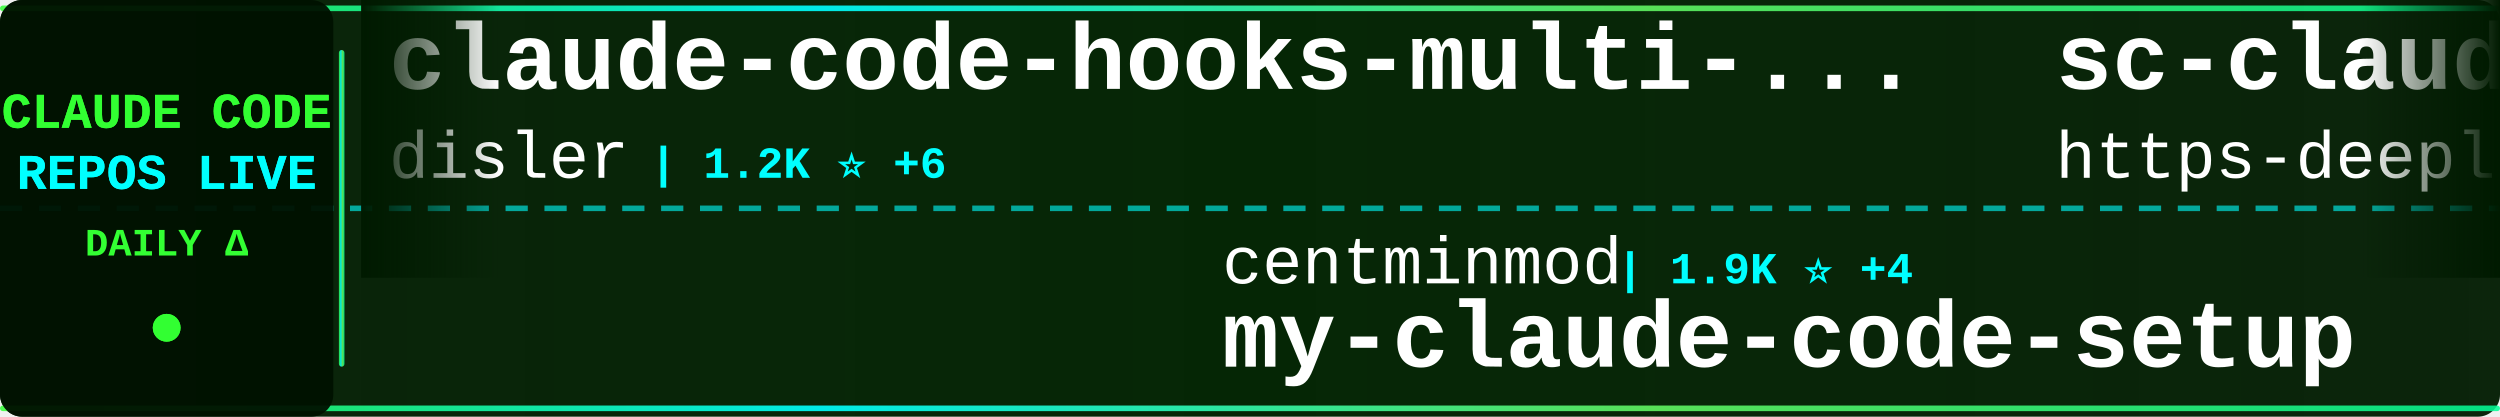
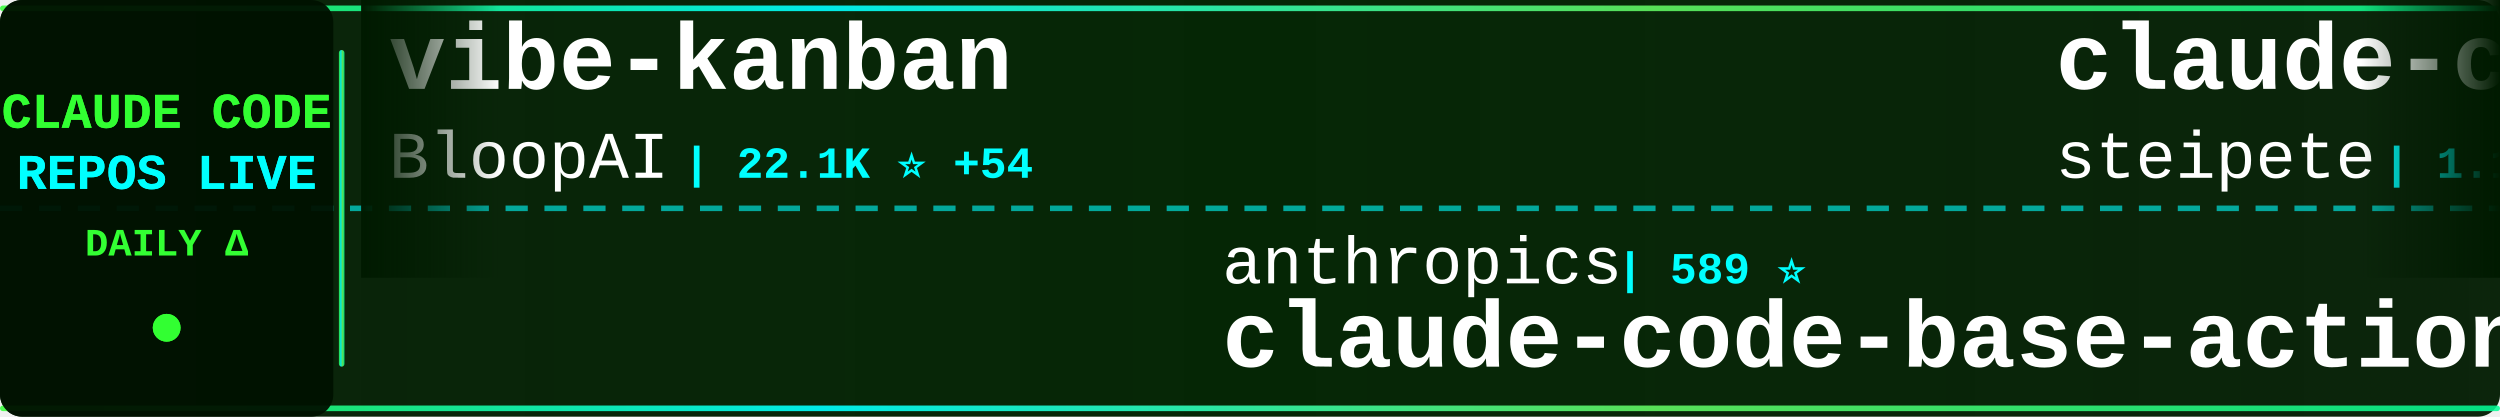
<svg xmlns="http://www.w3.org/2000/svg" width="900" height="150">
  <defs>
    <linearGradient id="tickerBg" x1="0%" y1="0%" x2="100%" y2="0%">
      <stop offset="0%" style="stop-color:#001a00;stop-opacity:0.95" />
      <stop offset="50%" style="stop-color:#002200;stop-opacity:0.98" />
      <stop offset="100%" style="stop-color:#001a00;stop-opacity:0.95" />
    </linearGradient>
    <linearGradient id="borderGrad" x1="0%" y1="0%" x2="100%" y2="0%">
      <stop offset="0%" style="stop-color:#33ff33;stop-opacity:0.85">
        <animate attributeName="stop-opacity" values="0.85;1;0.85" dur="2s" repeatCount="indefinite" />
      </stop>
      <stop offset="33%" style="stop-color:#00ffff;stop-opacity:0.9">
        <animate attributeName="stop-opacity" values="0.9;1;0.9" dur="2.2s" repeatCount="indefinite" />
      </stop>
      <stop offset="66%" style="stop-color:#66ff66;stop-opacity:0.85">
        <animate attributeName="stop-opacity" values="0.85;1;0.85" dur="1.8s" repeatCount="indefinite" />
      </stop>
      <stop offset="100%" style="stop-color:#00ff99;stop-opacity:0.85">
        <animate attributeName="stop-opacity" values="0.85;1;0.85" dur="2s" repeatCount="indefinite" />
      </stop>
    </linearGradient>
    <filter id="textGlow">
      <feGaussianBlur stdDeviation="0.1" result="coloredBlur" />
      <feMerge>
        <feMergeNode in="coloredBlur" />
        <feMergeNode in="SourceGraphic" />
      </feMerge>
    </filter>
    <filter id="metricGlow">
      <feGaussianBlur stdDeviation="0.2" result="coloredBlur" />
      <feMerge>
        <feMergeNode in="coloredBlur" />
        <feMergeNode in="SourceGraphic" />
      </feMerge>
    </filter>
    <linearGradient id="leftFade" x1="0%" y1="0%" x2="100%" y2="0%">
      <stop offset="0%" style="stop-color:#001a00;stop-opacity:1" />
      <stop offset="100%" style="stop-color:#001a00;stop-opacity:0" />
    </linearGradient>
    <linearGradient id="rightFade" x1="0%" y1="0%" x2="100%" y2="0%">
      <stop offset="0%" style="stop-color:#001a00;stop-opacity:0" />
      <stop offset="100%" style="stop-color:#001a00;stop-opacity:1" />
    </linearGradient>
  </defs>
  <rect width="900" height="150" fill="url(#tickerBg)" rx="8" />
  <rect x="0" y="2" width="900" height="2" fill="url(#borderGrad)" rx="1" />
  <rect x="0" y="146" width="900" height="2" fill="url(#borderGrad)" rx="1" />
  <line x1="0" y1="75" x2="900" y2="75" stroke="#00ffff" stroke-width="2" stroke-dasharray="8 6" opacity="0.6" />
  <rect x="0" y="0" width="120" height="150" fill="#001100" opacity="0.95" rx="8" />
  <text x="60" y="46" font-family="'Courier New', monospace" font-size="18" font-weight="bold" fill="#33ff33" text-anchor="middle" filter="url(#textGlow)">
    CLAUDE CODE
  </text>
  <text x="60" y="68" font-family="'Courier New', monospace" font-size="18" font-weight="bold" fill="#00ffff" text-anchor="middle" filter="url(#textGlow)">
    REPOS LIVE
  </text>
  <text x="60" y="92" font-family="'Courier New', monospace" font-size="14" font-weight="bold" fill="#33ff33" text-anchor="middle">
    DAILY Δ
  </text>
  <circle cx="60" cy="118" r="5" fill="#33ff33" filter="url(#metricGlow)">
    <animate attributeName="r" values="4;6;4" dur="1.5s" repeatCount="indefinite" />
    <animate attributeName="opacity" values="0.6;1;0.6" dur="1.5s" repeatCount="indefinite" />
  </circle>
  <rect x="122" y="18" width="2" height="114" fill="url(#borderGrad)" rx="1" />
  <clipPath id="tickerClip">
    <rect x="130" y="0" width="770" height="150" />
  </clipPath>
  <g clip-path="url(#tickerClip)">
    <g id="tickerItems">
      <animateTransform attributeName="transform" attributeType="XML" type="translate" from="0 0" to="-3000 0" dur="54s" repeatCount="indefinite" />
      <g transform="translate(0, 0)">
-         <text x="140" y="32" font-family="'Courier New', monospace" font-size="34" font-weight="bold" fill="#ffffff">claude-code-hooks-multi-...</text>
-         <text x="140" y="64" font-family="'Courier New', monospace" font-size="24" font-weight="normal" fill="#ffffff" opacity="1.0">disler</text>
-         <text x="234" y="64" font-family="'Courier New', monospace" font-size="16" font-weight="bold" fill="#00ffff"> | 1.2K ⭐ +6</text>
+         <text x="140" y="32" font-family="'Courier New', monospace" font-size="34" font-weight="bold" fill="#ffffff">vibe-kanban</text>
+         <text x="140" y="64" font-family="'Courier New', monospace" font-size="24" font-weight="normal" fill="#ffffff" opacity="1.0">BloopAI</text>
+         <text x="246" y="64" font-family="'Courier New', monospace" font-size="16" font-weight="bold" fill="#00ffff"> | 22.1K ⭐ +54</text>
      </g>
      <g transform="translate(300, 0)">
-         <text x="140" y="102" font-family="'Courier New', monospace" font-size="24" font-weight="normal" fill="#ffffff" opacity="1.0">centminmod</text>
-         <text x="282" y="102" font-family="'Courier New', monospace" font-size="16" font-weight="bold" fill="#00ffff"> | 1.9K ⭐ +4</text>
-         <text x="140" y="132" font-family="'Courier New', monospace" font-size="34" font-weight="bold" fill="#ffffff">my-claude-code-setup</text>
+         <text x="140" y="102" font-family="'Courier New', monospace" font-size="24" font-weight="normal" fill="#ffffff" opacity="1.0">anthropics</text>
+         <text x="282" y="102" font-family="'Courier New', monospace" font-size="16" font-weight="bold" fill="#00ffff"> | 589 ⭐</text>
+         <text x="140" y="132" font-family="'Courier New', monospace" font-size="34" font-weight="bold" fill="#ffffff">claude-code-base-action</text>
      </g>
      <g transform="translate(600, 0)">
-         <text x="140" y="32" font-family="'Courier New', monospace" font-size="34" font-weight="bold" fill="#ffffff">sc-claude-code-files</text>
-         <text x="140" y="64" font-family="'Courier New', monospace" font-size="24" font-weight="normal" fill="#ffffff" opacity="1.0">https-deeplearning-ai</text>
-         <text x="414" y="64" font-family="'Courier New', monospace" font-size="16" font-weight="bold" fill="#00ffff"> | 434 ⭐ +5</text>
+         <text x="140" y="32" font-family="'Courier New', monospace" font-size="34" font-weight="bold" fill="#ffffff">claude-code-mcp</text>
+         <text x="140" y="64" font-family="'Courier New', monospace" font-size="24" font-weight="normal" fill="#ffffff" opacity="1.0">steipete</text>
+         <text x="258" y="64" font-family="'Courier New', monospace" font-size="16" font-weight="bold" fill="#00ffff"> | 1.1K ⭐ +1</text>
      </g>
      <g transform="translate(900, 0)">
-         <text x="140" y="102" font-family="'Courier New', monospace" font-size="24" font-weight="normal" fill="#ffffff" opacity="1.0">router-for-me</text>
-         <text x="318" y="102" font-family="'Courier New', monospace" font-size="16" font-weight="bold" fill="#00ffff"> | 12.4K ⭐ +161</text>
-         <text x="140" y="132" font-family="'Courier New', monospace" font-size="34" font-weight="bold" fill="#ffffff">CLIProxyAPI</text>
+         <text x="140" y="102" font-family="'Courier New', monospace" font-size="24" font-weight="normal" fill="#ffffff" opacity="1.0">qwibitai</text>
+         <text x="258" y="102" font-family="'Courier New', monospace" font-size="16" font-weight="bold" fill="#00ffff"> | 17.0K ⭐ +409</text>
+         <text x="140" y="132" font-family="'Courier New', monospace" font-size="34" font-weight="bold" fill="#ffffff">nanoclaw</text>
      </g>
      <g transform="translate(1200, 0)">
-         <text x="140" y="32" font-family="'Courier New', monospace" font-size="34" font-weight="bold" fill="#ffffff">claude-code-pm-course</text>
-         <text x="140" y="64" font-family="'Courier New', monospace" font-size="24" font-weight="normal" fill="#ffffff" opacity="1.0">carlvellotti</text>
-         <text x="306" y="64" font-family="'Courier New', monospace" font-size="16" font-weight="bold" fill="#00ffff"> | 1.5K ⭐ +5</text>
+         <text x="140" y="32" font-family="'Courier New', monospace" font-size="34" font-weight="bold" fill="#ffffff">claude-code</text>
+         <text x="140" y="64" font-family="'Courier New', monospace" font-size="24" font-weight="normal" fill="#ffffff" opacity="1.0">anthropics</text>
+         <text x="282" y="64" font-family="'Courier New', monospace" font-size="16" font-weight="bold" fill="#00ffff"> | 72.3K ⭐ +504</text>
      </g>
      <g transform="translate(1500, 0)">
-         <text x="140" y="102" font-family="'Courier New', monospace" font-size="24" font-weight="normal" fill="#ffffff" opacity="1.0">obra</text>
-         <text x="210" y="102" font-family="'Courier New', monospace" font-size="16" font-weight="bold" fill="#00ffff"> | 66.7K ⭐ +972</text>
-         <text x="140" y="132" font-family="'Courier New', monospace" font-size="34" font-weight="bold" fill="#ffffff">superpowers</text>
+         <text x="140" y="102" font-family="'Courier New', monospace" font-size="24" font-weight="normal" fill="#ffffff" opacity="1.0">snarktank</text>
+         <text x="270" y="102" font-family="'Courier New', monospace" font-size="16" font-weight="bold" fill="#00ffff"> | 11.7K ⭐ +75</text>
+         <text x="140" y="132" font-family="'Courier New', monospace" font-size="34" font-weight="bold" fill="#ffffff">ralph</text>
      </g>
      <g transform="translate(1800, 0)">
-         <text x="140" y="32" font-family="'Courier New', monospace" font-size="34" font-weight="bold" fill="#ffffff">Claude-Code-Workflow</text>
-         <text x="140" y="64" font-family="'Courier New', monospace" font-size="24" font-weight="normal" fill="#ffffff" opacity="1.0">catlog22</text>
-         <text x="258" y="64" font-family="'Courier New', monospace" font-size="16" font-weight="bold" fill="#00ffff"> | 1.4K ⭐ +9</text>
+         <text x="140" y="32" font-family="'Courier New', monospace" font-size="34" font-weight="bold" fill="#ffffff">claude-code</text>
+         <text x="140" y="64" font-family="'Courier New', monospace" font-size="24" font-weight="normal" fill="#ffffff" opacity="1.0">laravel</text>
+         <text x="246" y="64" font-family="'Courier New', monospace" font-size="16" font-weight="bold" fill="#00ffff"> | 507 ⭐ +1</text>
      </g>
      <g transform="translate(2100, 0)">
-         <text x="140" y="102" font-family="'Courier New', monospace" font-size="24" font-weight="normal" fill="#ffffff" opacity="1.0">BloopAI</text>
-         <text x="246" y="102" font-family="'Courier New', monospace" font-size="16" font-weight="bold" fill="#00ffff"> | 22.1K ⭐ +49</text>
-         <text x="140" y="132" font-family="'Courier New', monospace" font-size="34" font-weight="bold" fill="#ffffff">vibe-kanban</text>
+         <text x="140" y="102" font-family="'Courier New', monospace" font-size="24" font-weight="normal" fill="#ffffff" opacity="1.0">sugyan</text>
+         <text x="234" y="102" font-family="'Courier New', monospace" font-size="16" font-weight="bold" fill="#00ffff"> | 937 ⭐ +1</text>
+         <text x="140" y="132" font-family="'Courier New', monospace" font-size="34" font-weight="bold" fill="#ffffff">claude-code-webui</text>
      </g>
      <g transform="translate(2400, 0)">
-         <text x="140" y="32" font-family="'Courier New', monospace" font-size="34" font-weight="bold" fill="#ffffff">claude-code-guide</text>
-         <text x="140" y="64" font-family="'Courier New', monospace" font-size="24" font-weight="normal" fill="#ffffff" opacity="1.0">Cranot</text>
-         <text x="234" y="64" font-family="'Courier New', monospace" font-size="16" font-weight="bold" fill="#00ffff"> | 2.4K ⭐ +1</text>
+         <text x="140" y="32" font-family="'Courier New', monospace" font-size="34" font-weight="bold" fill="#ffffff">claude-code-config</text>
+         <text x="140" y="64" font-family="'Courier New', monospace" font-size="24" font-weight="normal" fill="#ffffff" opacity="1.0">jarrodwatts</text>
+         <text x="294" y="64" font-family="'Courier New', monospace" font-size="16" font-weight="bold" fill="#00ffff"> | 951 ⭐ +3</text>
      </g>
      <g transform="translate(2700, 0)">
-         <text x="140" y="102" font-family="'Courier New', monospace" font-size="24" font-weight="normal" fill="#ffffff" opacity="1.0">lst97</text>
-         <text x="222" y="102" font-family="'Courier New', monospace" font-size="16" font-weight="bold" fill="#00ffff"> | 1.4K ⭐ +2</text>
-         <text x="140" y="132" font-family="'Courier New', monospace" font-size="34" font-weight="bold" fill="#ffffff">claude-code-sub-agents</text>
+         <text x="140" y="102" font-family="'Courier New', monospace" font-size="24" font-weight="normal" fill="#ffffff" opacity="1.0">Cranot</text>
+         <text x="234" y="102" font-family="'Courier New', monospace" font-size="16" font-weight="bold" fill="#00ffff"> | 2.4K ⭐ +2</text>
+         <text x="140" y="132" font-family="'Courier New', monospace" font-size="34" font-weight="bold" fill="#ffffff">claude-code-guide</text>
      </g>
      <g transform="translate(3000, 0)">
-         <text x="140" y="32" font-family="'Courier New', monospace" font-size="34" font-weight="bold" fill="#ffffff">claude-code-hooks-multi-...</text>
-         <text x="140" y="64" font-family="'Courier New', monospace" font-size="24" font-weight="normal" fill="#ffffff" opacity="1.0">disler</text>
-         <text x="234" y="64" font-family="'Courier New', monospace" font-size="16" font-weight="bold" fill="#00ffff"> | 1.2K ⭐ +6</text>
+         <text x="140" y="32" font-family="'Courier New', monospace" font-size="34" font-weight="bold" fill="#ffffff">vibe-kanban</text>
+         <text x="140" y="64" font-family="'Courier New', monospace" font-size="24" font-weight="normal" fill="#ffffff" opacity="1.0">BloopAI</text>
+         <text x="246" y="64" font-family="'Courier New', monospace" font-size="16" font-weight="bold" fill="#00ffff"> | 22.1K ⭐ +54</text>
      </g>
      <g transform="translate(3300, 0)">
-         <text x="140" y="102" font-family="'Courier New', monospace" font-size="24" font-weight="normal" fill="#ffffff" opacity="1.0">centminmod</text>
-         <text x="282" y="102" font-family="'Courier New', monospace" font-size="16" font-weight="bold" fill="#00ffff"> | 1.9K ⭐ +4</text>
-         <text x="140" y="132" font-family="'Courier New', monospace" font-size="34" font-weight="bold" fill="#ffffff">my-claude-code-setup</text>
+         <text x="140" y="102" font-family="'Courier New', monospace" font-size="24" font-weight="normal" fill="#ffffff" opacity="1.0">anthropics</text>
+         <text x="282" y="102" font-family="'Courier New', monospace" font-size="16" font-weight="bold" fill="#00ffff"> | 589 ⭐</text>
+         <text x="140" y="132" font-family="'Courier New', monospace" font-size="34" font-weight="bold" fill="#ffffff">claude-code-base-action</text>
      </g>
      <g transform="translate(3600, 0)">
-         <text x="140" y="32" font-family="'Courier New', monospace" font-size="34" font-weight="bold" fill="#ffffff">sc-claude-code-files</text>
-         <text x="140" y="64" font-family="'Courier New', monospace" font-size="24" font-weight="normal" fill="#ffffff" opacity="1.0">https-deeplearning-ai</text>
-         <text x="414" y="64" font-family="'Courier New', monospace" font-size="16" font-weight="bold" fill="#00ffff"> | 434 ⭐ +5</text>
+         <text x="140" y="32" font-family="'Courier New', monospace" font-size="34" font-weight="bold" fill="#ffffff">claude-code-mcp</text>
+         <text x="140" y="64" font-family="'Courier New', monospace" font-size="24" font-weight="normal" fill="#ffffff" opacity="1.0">steipete</text>
+         <text x="258" y="64" font-family="'Courier New', monospace" font-size="16" font-weight="bold" fill="#00ffff"> | 1.1K ⭐ +1</text>
      </g>
      <g transform="translate(3900, 0)">
-         <text x="140" y="102" font-family="'Courier New', monospace" font-size="24" font-weight="normal" fill="#ffffff" opacity="1.0">router-for-me</text>
-         <text x="318" y="102" font-family="'Courier New', monospace" font-size="16" font-weight="bold" fill="#00ffff"> | 12.4K ⭐ +161</text>
-         <text x="140" y="132" font-family="'Courier New', monospace" font-size="34" font-weight="bold" fill="#ffffff">CLIProxyAPI</text>
+         <text x="140" y="102" font-family="'Courier New', monospace" font-size="24" font-weight="normal" fill="#ffffff" opacity="1.0">qwibitai</text>
+         <text x="258" y="102" font-family="'Courier New', monospace" font-size="16" font-weight="bold" fill="#00ffff"> | 17.0K ⭐ +409</text>
+         <text x="140" y="132" font-family="'Courier New', monospace" font-size="34" font-weight="bold" fill="#ffffff">nanoclaw</text>
      </g>
    </g>
  </g>
  <rect x="130" y="0" width="50" height="100" fill="url(#leftFade)" />
  <rect x="850" y="0" width="50" height="100" fill="url(#rightFade)" />
</svg>
